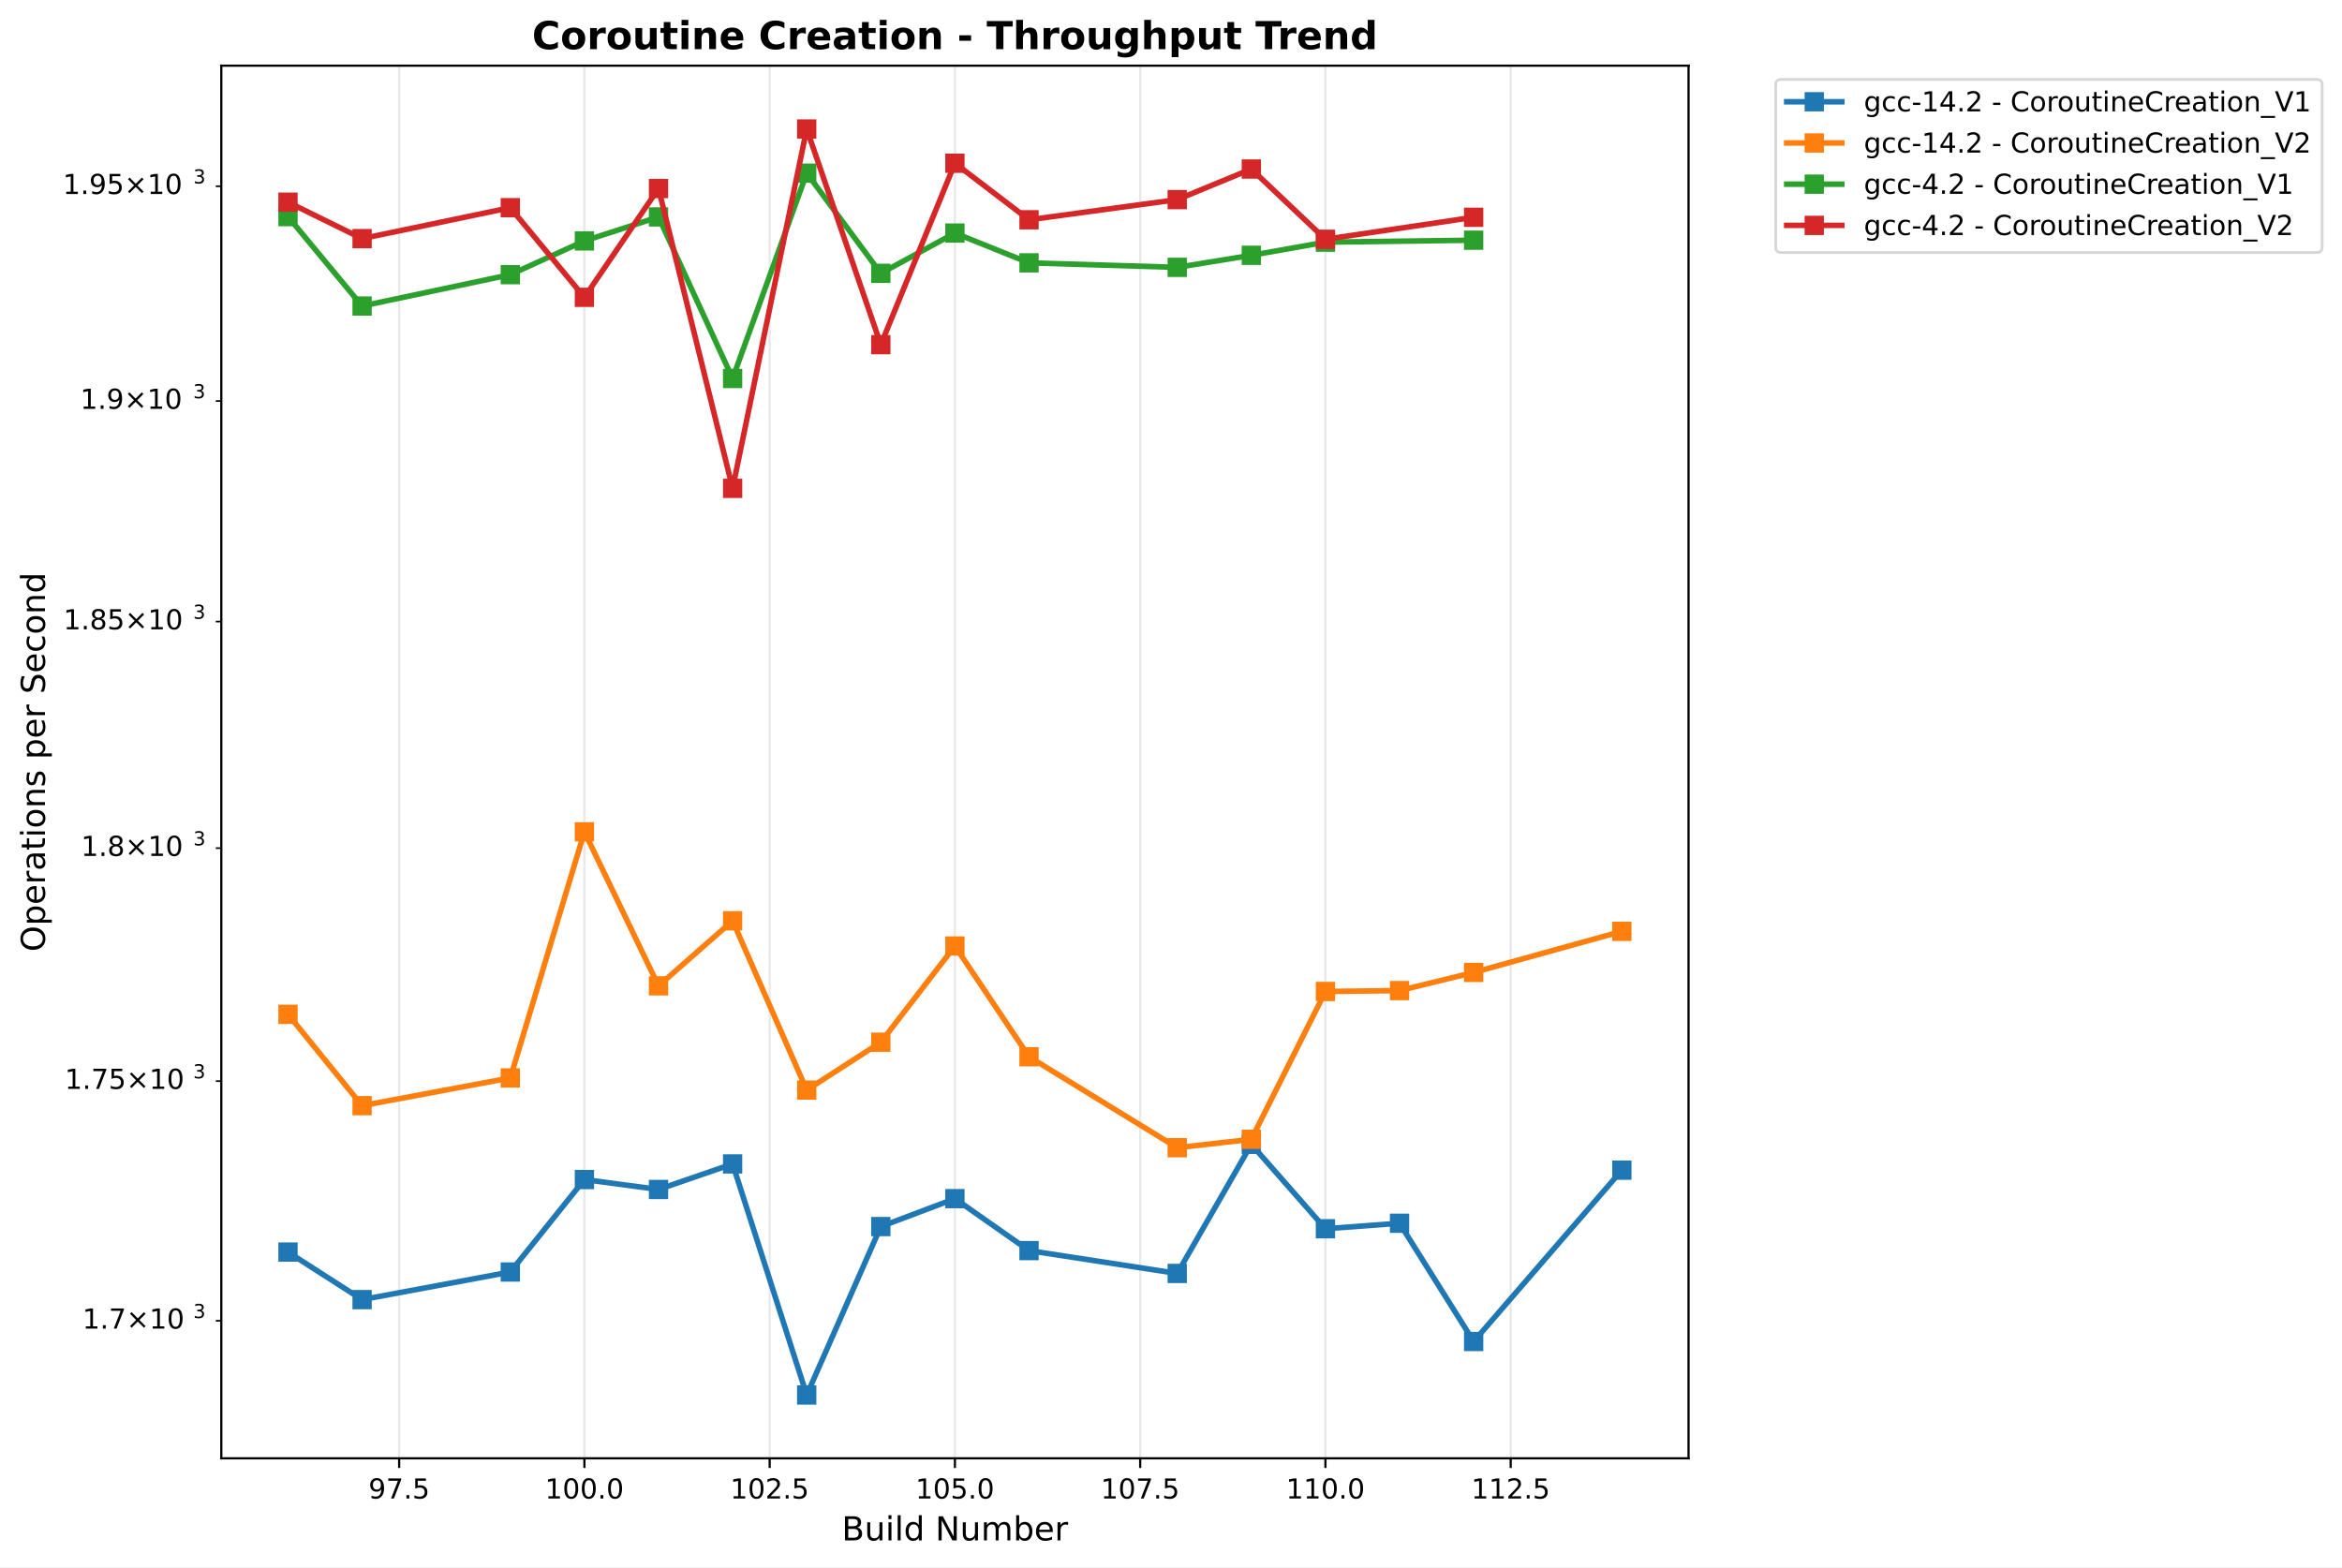
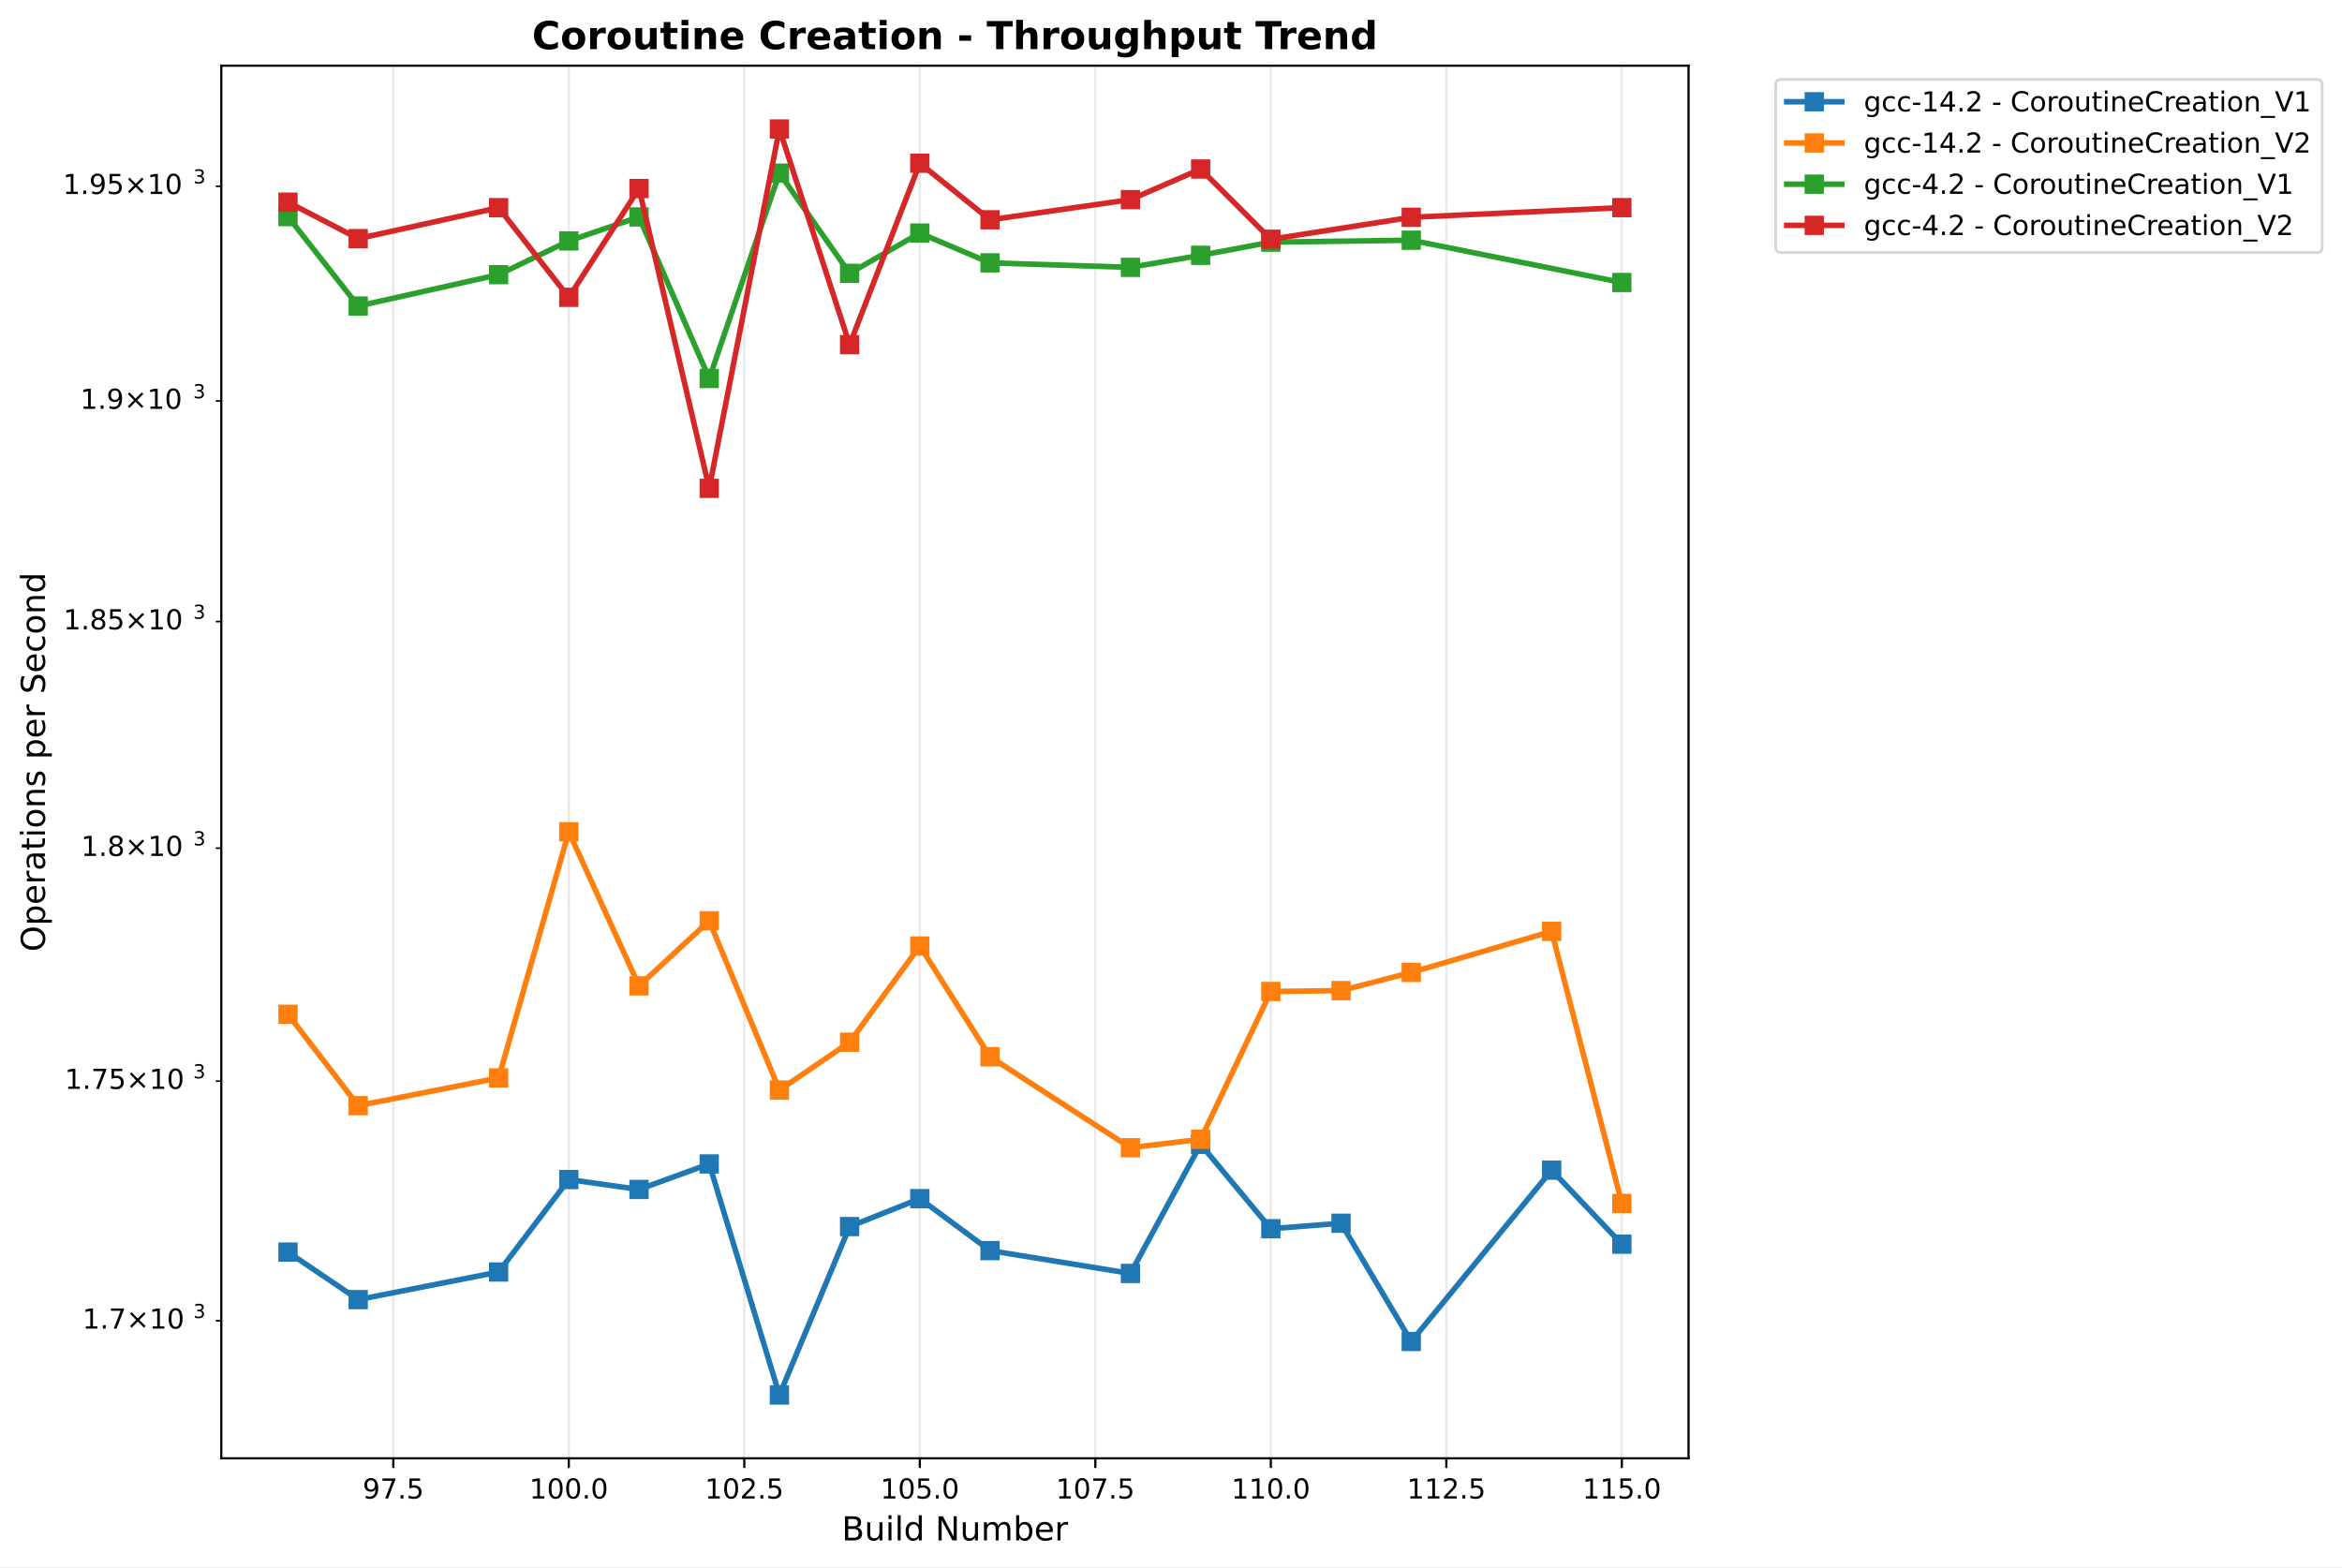
<svg xmlns="http://www.w3.org/2000/svg" xmlns:xlink="http://www.w3.org/1999/xlink" width="849.944pt" height="568.8pt" viewBox="0 0 849.944 568.8" version="1.1">
  <defs>
    <style type="text/css">*{stroke-linejoin: round; stroke-linecap: butt}</style>
  </defs>
  <g id="figure_1">
    <g id="patch_1">
      <path d="M 0 568.8  L 849.944 568.8  L 849.944 0  L 0 0  z " style="fill: #ffffff" />
    </g>
    <g id="axes_1">
      <g id="patch_2">
        <path d="M 80.314 529.308  L 612.797 529.308  L 612.797 23.838  L 80.314 23.838  z " style="fill: #ffffff" />
      </g>
      <g id="matplotlib.axis_1">
        <g id="xtick_1">
          <g id="line2d_1">
-             <path d="M 144.857 529.308  L 144.857 23.838  " clip-path="url(#p258adcefe2)" style="fill: none; stroke: #b0b0b0; stroke-opacity: 0.3; stroke-width: 0.8; stroke-linecap: square" />
+             <path d="M 142.734 529.308  L 142.734 23.838  " clip-path="url(#p3e99c6d0d7)" style="fill: none; stroke: #b0b0b0; stroke-opacity: 0.3; stroke-width: 0.8; stroke-linecap: square" />
          </g>
          <g id="line2d_2">
            <defs>
-               <path id="m2c03632240" d="M 0 0  L 0 3.5  " style="stroke: #000000; stroke-width: 0.8" />
+               <path id="ma3e08a6eac" d="M 0 0  L 0 3.5  " style="stroke: #000000; stroke-width: 0.8" />
            </defs>
            <g>
-               <use xlink:href="#m2c03632240" x="144.857" y="529.308" style="stroke: #000000; stroke-width: 0.8" />
+               <use xlink:href="#ma3e08a6eac" x="142.734" y="529.308" style="stroke: #000000; stroke-width: 0.8" />
            </g>
          </g>
          <g id="text_1">
-             <text style="font: 10px 'DejaVu Sans', 'Bitstream Vera Sans', 'Computer Modern Sans Serif', 'Lucida Grande', 'Verdana', 'Geneva', 'Lucid', 'Arial', 'Helvetica', 'Avant Garde', sans-serif; text-anchor: middle" x="144.857" y="543.907" transform="rotate(-0 144.8571 543.9066)">97.5</text>
+             <text style="font: 10px 'DejaVu Sans', 'Bitstream Vera Sans', 'Computer Modern Sans Serif', 'Lucida Grande', 'Verdana', 'Geneva', 'Lucid', 'Arial', 'Helvetica', 'Avant Garde', sans-serif; text-anchor: middle" x="142.734" y="543.907" transform="rotate(-0 142.734 543.9066)">97.5</text>
          </g>
        </g>
        <g id="xtick_2">
          <g id="line2d_3">
-             <path d="M 212.09 529.308  L 212.09 23.838  " clip-path="url(#p258adcefe2)" style="fill: none; stroke: #b0b0b0; stroke-opacity: 0.3; stroke-width: 0.8; stroke-linecap: square" />
+             <path d="M 206.428 529.308  L 206.428 23.838  " clip-path="url(#p3e99c6d0d7)" style="fill: none; stroke: #b0b0b0; stroke-opacity: 0.3; stroke-width: 0.8; stroke-linecap: square" />
          </g>
          <g id="line2d_4">
            <g>
-               <use xlink:href="#m2c03632240" x="212.09" y="529.308" style="stroke: #000000; stroke-width: 0.8" />
+               <use xlink:href="#ma3e08a6eac" x="206.428" y="529.308" style="stroke: #000000; stroke-width: 0.8" />
            </g>
          </g>
          <g id="text_2">
-             <text style="font: 10px 'DejaVu Sans', 'Bitstream Vera Sans', 'Computer Modern Sans Serif', 'Lucida Grande', 'Verdana', 'Geneva', 'Lucid', 'Arial', 'Helvetica', 'Avant Garde', sans-serif; text-anchor: middle" x="212.09" y="543.907" transform="rotate(-0 212.0898 543.9066)">100.0</text>
+             <text style="font: 10px 'DejaVu Sans', 'Bitstream Vera Sans', 'Computer Modern Sans Serif', 'Lucida Grande', 'Verdana', 'Geneva', 'Lucid', 'Arial', 'Helvetica', 'Avant Garde', sans-serif; text-anchor: middle" x="206.428" y="543.907" transform="rotate(-0 206.4281 543.9066)">100.0</text>
          </g>
        </g>
        <g id="xtick_3">
          <g id="line2d_5">
-             <path d="M 279.322 529.308  L 279.322 23.838  " clip-path="url(#p258adcefe2)" style="fill: none; stroke: #b0b0b0; stroke-opacity: 0.3; stroke-width: 0.8; stroke-linecap: square" />
+             <path d="M 270.122 529.308  L 270.122 23.838  " clip-path="url(#p3e99c6d0d7)" style="fill: none; stroke: #b0b0b0; stroke-opacity: 0.3; stroke-width: 0.8; stroke-linecap: square" />
          </g>
          <g id="line2d_6">
            <g>
-               <use xlink:href="#m2c03632240" x="279.322" y="529.308" style="stroke: #000000; stroke-width: 0.8" />
+               <use xlink:href="#ma3e08a6eac" x="270.122" y="529.308" style="stroke: #000000; stroke-width: 0.8" />
            </g>
          </g>
          <g id="text_3">
-             <text style="font: 10px 'DejaVu Sans', 'Bitstream Vera Sans', 'Computer Modern Sans Serif', 'Lucida Grande', 'Verdana', 'Geneva', 'Lucid', 'Arial', 'Helvetica', 'Avant Garde', sans-serif; text-anchor: middle" x="279.322" y="543.907" transform="rotate(-0 279.3225 543.9066)">102.5</text>
+             <text style="font: 10px 'DejaVu Sans', 'Bitstream Vera Sans', 'Computer Modern Sans Serif', 'Lucida Grande', 'Verdana', 'Geneva', 'Lucid', 'Arial', 'Helvetica', 'Avant Garde', sans-serif; text-anchor: middle" x="270.122" y="543.907" transform="rotate(-0 270.1222 543.9066)">102.5</text>
          </g>
        </g>
        <g id="xtick_4">
          <g id="line2d_7">
-             <path d="M 346.555 529.308  L 346.555 23.838  " clip-path="url(#p258adcefe2)" style="fill: none; stroke: #b0b0b0; stroke-opacity: 0.3; stroke-width: 0.8; stroke-linecap: square" />
+             <path d="M 333.816 529.308  L 333.816 23.838  " clip-path="url(#p3e99c6d0d7)" style="fill: none; stroke: #b0b0b0; stroke-opacity: 0.3; stroke-width: 0.8; stroke-linecap: square" />
          </g>
          <g id="line2d_8">
            <g>
-               <use xlink:href="#m2c03632240" x="346.555" y="529.308" style="stroke: #000000; stroke-width: 0.8" />
+               <use xlink:href="#ma3e08a6eac" x="333.816" y="529.308" style="stroke: #000000; stroke-width: 0.8" />
            </g>
          </g>
          <g id="text_4">
-             <text style="font: 10px 'DejaVu Sans', 'Bitstream Vera Sans', 'Computer Modern Sans Serif', 'Lucida Grande', 'Verdana', 'Geneva', 'Lucid', 'Arial', 'Helvetica', 'Avant Garde', sans-serif; text-anchor: middle" x="346.555" y="543.907" transform="rotate(-0 346.5552 543.9066)">105.0</text>
+             <text style="font: 10px 'DejaVu Sans', 'Bitstream Vera Sans', 'Computer Modern Sans Serif', 'Lucida Grande', 'Verdana', 'Geneva', 'Lucid', 'Arial', 'Helvetica', 'Avant Garde', sans-serif; text-anchor: middle" x="333.816" y="543.907" transform="rotate(-0 333.8163 543.9066)">105.0</text>
          </g>
        </g>
        <g id="xtick_5">
          <g id="line2d_9">
-             <path d="M 413.788 529.308  L 413.788 23.838  " clip-path="url(#p258adcefe2)" style="fill: none; stroke: #b0b0b0; stroke-opacity: 0.3; stroke-width: 0.8; stroke-linecap: square" />
+             <path d="M 397.51 529.308  L 397.51 23.838  " clip-path="url(#p3e99c6d0d7)" style="fill: none; stroke: #b0b0b0; stroke-opacity: 0.3; stroke-width: 0.8; stroke-linecap: square" />
          </g>
          <g id="line2d_10">
            <g>
-               <use xlink:href="#m2c03632240" x="413.788" y="529.308" style="stroke: #000000; stroke-width: 0.8" />
+               <use xlink:href="#ma3e08a6eac" x="397.51" y="529.308" style="stroke: #000000; stroke-width: 0.8" />
            </g>
          </g>
          <g id="text_5">
-             <text style="font: 10px 'DejaVu Sans', 'Bitstream Vera Sans', 'Computer Modern Sans Serif', 'Lucida Grande', 'Verdana', 'Geneva', 'Lucid', 'Arial', 'Helvetica', 'Avant Garde', sans-serif; text-anchor: middle" x="413.788" y="543.907" transform="rotate(-0 413.7878 543.9066)">107.5</text>
+             <text style="font: 10px 'DejaVu Sans', 'Bitstream Vera Sans', 'Computer Modern Sans Serif', 'Lucida Grande', 'Verdana', 'Geneva', 'Lucid', 'Arial', 'Helvetica', 'Avant Garde', sans-serif; text-anchor: middle" x="397.51" y="543.907" transform="rotate(-0 397.5104 543.9066)">107.5</text>
          </g>
        </g>
        <g id="xtick_6">
          <g id="line2d_11">
-             <path d="M 481.021 529.308  L 481.021 23.838  " clip-path="url(#p258adcefe2)" style="fill: none; stroke: #b0b0b0; stroke-opacity: 0.3; stroke-width: 0.8; stroke-linecap: square" />
+             <path d="M 461.205 529.308  L 461.205 23.838  " clip-path="url(#p3e99c6d0d7)" style="fill: none; stroke: #b0b0b0; stroke-opacity: 0.3; stroke-width: 0.8; stroke-linecap: square" />
          </g>
          <g id="line2d_12">
            <g>
-               <use xlink:href="#m2c03632240" x="481.021" y="529.308" style="stroke: #000000; stroke-width: 0.8" />
+               <use xlink:href="#ma3e08a6eac" x="461.205" y="529.308" style="stroke: #000000; stroke-width: 0.8" />
            </g>
          </g>
          <g id="text_6">
-             <text style="font: 10px 'DejaVu Sans', 'Bitstream Vera Sans', 'Computer Modern Sans Serif', 'Lucida Grande', 'Verdana', 'Geneva', 'Lucid', 'Arial', 'Helvetica', 'Avant Garde', sans-serif; text-anchor: middle" x="481.021" y="543.907" transform="rotate(-0 481.0205 543.9066)">110.0</text>
+             <text style="font: 10px 'DejaVu Sans', 'Bitstream Vera Sans', 'Computer Modern Sans Serif', 'Lucida Grande', 'Verdana', 'Geneva', 'Lucid', 'Arial', 'Helvetica', 'Avant Garde', sans-serif; text-anchor: middle" x="461.205" y="543.907" transform="rotate(-0 461.2046 543.9066)">110.0</text>
          </g>
        </g>
        <g id="xtick_7">
          <g id="line2d_13">
-             <path d="M 548.253 529.308  L 548.253 23.838  " clip-path="url(#p258adcefe2)" style="fill: none; stroke: #b0b0b0; stroke-opacity: 0.3; stroke-width: 0.8; stroke-linecap: square" />
+             <path d="M 524.899 529.308  L 524.899 23.838  " clip-path="url(#p3e99c6d0d7)" style="fill: none; stroke: #b0b0b0; stroke-opacity: 0.3; stroke-width: 0.8; stroke-linecap: square" />
          </g>
          <g id="line2d_14">
            <g>
-               <use xlink:href="#m2c03632240" x="548.253" y="529.308" style="stroke: #000000; stroke-width: 0.8" />
+               <use xlink:href="#ma3e08a6eac" x="524.899" y="529.308" style="stroke: #000000; stroke-width: 0.8" />
            </g>
          </g>
          <g id="text_7">
-             <text style="font: 10px 'DejaVu Sans', 'Bitstream Vera Sans', 'Computer Modern Sans Serif', 'Lucida Grande', 'Verdana', 'Geneva', 'Lucid', 'Arial', 'Helvetica', 'Avant Garde', sans-serif; text-anchor: middle" x="548.253" y="543.907" transform="rotate(-0 548.2532 543.9066)">112.5</text>
-           </g>
-         </g>
-         <g id="text_8">
+             <text style="font: 10px 'DejaVu Sans', 'Bitstream Vera Sans', 'Computer Modern Sans Serif', 'Lucida Grande', 'Verdana', 'Geneva', 'Lucid', 'Arial', 'Helvetica', 'Avant Garde', sans-serif; text-anchor: middle" x="524.899" y="543.907" transform="rotate(-0 524.8987 543.9066)">112.5</text>
+           </g>
+         </g>
+         <g id="xtick_8">
+           <g id="line2d_15">
+             <path d="M 588.593 529.308  L 588.593 23.838  " clip-path="url(#p3e99c6d0d7)" style="fill: none; stroke: #b0b0b0; stroke-opacity: 0.3; stroke-width: 0.8; stroke-linecap: square" />
+           </g>
+           <g id="line2d_16">
+             <g>
+               <use xlink:href="#ma3e08a6eac" x="588.593" y="529.308" style="stroke: #000000; stroke-width: 0.8" />
+             </g>
+           </g>
+           <g id="text_8">
+             <text style="font: 10px 'DejaVu Sans', 'Bitstream Vera Sans', 'Computer Modern Sans Serif', 'Lucida Grande', 'Verdana', 'Geneva', 'Lucid', 'Arial', 'Helvetica', 'Avant Garde', sans-serif; text-anchor: middle" x="588.593" y="543.907" transform="rotate(-0 588.5928 543.9066)">115.0</text>
+           </g>
+         </g>
+         <g id="text_9">
          <text style="font: 12px 'DejaVu Sans', 'Bitstream Vera Sans', 'Computer Modern Sans Serif', 'Lucida Grande', 'Verdana', 'Geneva', 'Lucid', 'Arial', 'Helvetica', 'Avant Garde', sans-serif; text-anchor: middle" x="346.555" y="559.104" transform="rotate(-0 346.5552 559.1044)">Build Number</text>
        </g>
      </g>
      <g id="matplotlib.axis_2">
        <g id="ytick_1">
-           <g id="line2d_15">
+           <g id="line2d_17">
            <defs>
-               <path id="mb73244c5fb" d="M 0 0  L -2 0  " style="stroke: #000000; stroke-width: 0.6" />
+               <path id="ma75051b4f2" d="M 0 0  L -2 0  " style="stroke: #000000; stroke-width: 0.6" />
            </defs>
            <g>
-               <use xlink:href="#mb73244c5fb" x="80.314" y="479.403" style="stroke: #000000; stroke-width: 0.6" />
-             </g>
-           </g>
-           <g id="text_9">
+               <use xlink:href="#ma75051b4f2" x="80.314" y="479.403" style="stroke: #000000; stroke-width: 0.6" />
+             </g>
+           </g>
+           <g id="text_10">
            <g transform="translate(29.91375 483.2025)">
              <text>
                <tspan style="font: 10px 'DejaVu Sans'" x="0 6.362 8.791 17.102 27.429 33.791" y="-0.977">1.7×10</tspan>
                <tspan style="font: 7px 'DejaVu Sans'" x="40.249" y="-4.805">3</tspan>
              </text>
            </g>
          </g>
        </g>
        <g id="ytick_2">
-           <g id="line2d_16">
-             <g>
-               <use xlink:href="#mb73244c5fb" x="80.314" y="392.397" style="stroke: #000000; stroke-width: 0.6" />
-             </g>
-           </g>
-           <g id="text_10">
+           <g id="line2d_18">
+             <g>
+               <use xlink:href="#ma75051b4f2" x="80.314" y="392.397" style="stroke: #000000; stroke-width: 0.6" />
+             </g>
+           </g>
+           <g id="text_11">
            <g transform="translate(23.51375 396.1967)">
              <text>
                <tspan style="font: 10px 'DejaVu Sans'" x="0 6.362 8.791 15.153 23.464 33.791 40.153" y="-0.977">1.75×10</tspan>
                <tspan style="font: 7px 'DejaVu Sans'" x="46.611" y="-4.805">3</tspan>
              </text>
            </g>
          </g>
        </g>
        <g id="ytick_3">
-           <g id="line2d_17">
-             <g>
-               <use xlink:href="#mb73244c5fb" x="80.314" y="307.843" style="stroke: #000000; stroke-width: 0.6" />
-             </g>
-           </g>
-           <g id="text_11">
+           <g id="line2d_19">
+             <g>
+               <use xlink:href="#ma75051b4f2" x="80.314" y="307.843" style="stroke: #000000; stroke-width: 0.6" />
+             </g>
+           </g>
+           <g id="text_12">
            <g transform="translate(29.41375 311.6421)">
              <text>
                <tspan style="font: 10px 'DejaVu Sans'" x="0 6.362 9.291 17.602 27.929 34.291" y="-0.977">1.8×10</tspan>
                <tspan style="font: 7px 'DejaVu Sans'" x="40.749" y="-4.805">3</tspan>
              </text>
            </g>
          </g>
        </g>
        <g id="ytick_4">
-           <g id="line2d_18">
-             <g>
-               <use xlink:href="#mb73244c5fb" x="80.314" y="225.605" style="stroke: #000000; stroke-width: 0.6" />
-             </g>
-           </g>
-           <g id="text_12">
+           <g id="line2d_20">
+             <g>
+               <use xlink:href="#ma75051b4f2" x="80.314" y="225.605" style="stroke: #000000; stroke-width: 0.6" />
+             </g>
+           </g>
+           <g id="text_13">
            <g transform="translate(23.01375 229.4044)">
              <text>
                <tspan style="font: 10px 'DejaVu Sans'" x="0 6.362 9.291 15.653 23.964 34.291 40.653" y="-0.977">1.85×10</tspan>
                <tspan style="font: 7px 'DejaVu Sans'" x="47.111" y="-4.805">3</tspan>
              </text>
            </g>
          </g>
        </g>
        <g id="ytick_5">
-           <g id="line2d_19">
-             <g>
-               <use xlink:href="#mb73244c5fb" x="80.314" y="145.561" style="stroke: #000000; stroke-width: 0.6" />
-             </g>
-           </g>
-           <g id="text_13">
+           <g id="line2d_21">
+             <g>
+               <use xlink:href="#ma75051b4f2" x="80.314" y="145.561" style="stroke: #000000; stroke-width: 0.6" />
+             </g>
+           </g>
+           <g id="text_14">
            <g transform="translate(29.11375 149.3599)">
              <text>
                <tspan style="font: 10px 'DejaVu Sans'" x="0 6.362 9.541 17.852 28.179 34.541" y="-0.977">1.9×10</tspan>
                <tspan style="font: 7px 'DejaVu Sans'" x="40.999" y="-4.805">3</tspan>
              </text>
            </g>
          </g>
        </g>
        <g id="ytick_6">
-           <g id="line2d_20">
-             <g>
-               <use xlink:href="#mb73244c5fb" x="80.314" y="67.596" style="stroke: #000000; stroke-width: 0.6" />
-             </g>
-           </g>
-           <g id="text_14">
+           <g id="line2d_22">
+             <g>
+               <use xlink:href="#ma75051b4f2" x="80.314" y="67.596" style="stroke: #000000; stroke-width: 0.6" />
+             </g>
+           </g>
+           <g id="text_15">
            <g transform="translate(22.81375 71.39473)">
              <text>
                <tspan style="font: 10px 'DejaVu Sans'" x="0 6.362 9.541 15.903 24.214 34.541 40.903" y="-0.977">1.95×10</tspan>
                <tspan style="font: 7px 'DejaVu Sans'" x="47.361" y="-4.805">3</tspan>
              </text>
            </g>
          </g>
        </g>
-         <g id="text_15">
+         <g id="text_16">
          <text style="font: 12px 'DejaVu Sans', 'Bitstream Vera Sans', 'Computer Modern Sans Serif', 'Lucida Grande', 'Verdana', 'Geneva', 'Lucid', 'Arial', 'Helvetica', 'Avant Garde', sans-serif; text-anchor: middle" x="16.318" y="276.573" transform="rotate(-90 16.31812 276.573)">Operations per Second</text>
        </g>
      </g>
-       <g id="line2d_21">
-         <path d="M 104.518 454.459  L 131.411 471.712  L 185.197 461.688  L 212.09 428.126  L 238.983 431.726  L 265.876 422.459  L 292.769 506.332  L 319.662 445.199  L 346.555 435.063  L 373.448 453.92  L 427.234 462.209  L 454.127 415.338  L 481.021 445.992  L 507.914 443.992  L 534.807 486.903  L 588.593 424.726  " clip-path="url(#p258adcefe2)" style="fill: none; stroke: #1f77b4; stroke-width: 2; stroke-linecap: square" />
+       <g id="line2d_23">
+         <path d="M 104.518 454.459  L 129.995 471.712  L 180.95 461.688  L 206.428 428.126  L 231.906 431.726  L 257.383 422.459  L 282.861 506.332  L 308.339 445.199  L 333.816 435.063  L 359.294 453.92  L 410.249 462.209  L 435.727 415.338  L 461.205 445.992  L 486.682 443.992  L 512.16 486.903  L 563.115 424.726  L 588.593 451.581  " clip-path="url(#p3e99c6d0d7)" style="fill: none; stroke: #1f77b4; stroke-width: 2; stroke-linecap: square" />
        <defs>
-           <path id="m8d6705366c" d="M -3 3  L 3 3  L 3 -3  L -3 -3  z " style="stroke: #1f77b4; stroke-linejoin: miter" />
+           <path id="ma7673b46fa" d="M -3 3  L 3 3  L 3 -3  L -3 -3  z " style="stroke: #1f77b4; stroke-linejoin: miter" />
        </defs>
-         <g clip-path="url(#p258adcefe2)">
-           <use xlink:href="#m8d6705366c" x="104.518" y="454.459" style="fill: #1f77b4; stroke: #1f77b4; stroke-linejoin: miter" />
-           <use xlink:href="#m8d6705366c" x="131.411" y="471.712" style="fill: #1f77b4; stroke: #1f77b4; stroke-linejoin: miter" />
-           <use xlink:href="#m8d6705366c" x="185.197" y="461.688" style="fill: #1f77b4; stroke: #1f77b4; stroke-linejoin: miter" />
-           <use xlink:href="#m8d6705366c" x="212.09" y="428.126" style="fill: #1f77b4; stroke: #1f77b4; stroke-linejoin: miter" />
-           <use xlink:href="#m8d6705366c" x="238.983" y="431.726" style="fill: #1f77b4; stroke: #1f77b4; stroke-linejoin: miter" />
-           <use xlink:href="#m8d6705366c" x="265.876" y="422.459" style="fill: #1f77b4; stroke: #1f77b4; stroke-linejoin: miter" />
-           <use xlink:href="#m8d6705366c" x="292.769" y="506.332" style="fill: #1f77b4; stroke: #1f77b4; stroke-linejoin: miter" />
-           <use xlink:href="#m8d6705366c" x="319.662" y="445.199" style="fill: #1f77b4; stroke: #1f77b4; stroke-linejoin: miter" />
-           <use xlink:href="#m8d6705366c" x="346.555" y="435.063" style="fill: #1f77b4; stroke: #1f77b4; stroke-linejoin: miter" />
-           <use xlink:href="#m8d6705366c" x="373.448" y="453.92" style="fill: #1f77b4; stroke: #1f77b4; stroke-linejoin: miter" />
-           <use xlink:href="#m8d6705366c" x="427.234" y="462.209" style="fill: #1f77b4; stroke: #1f77b4; stroke-linejoin: miter" />
-           <use xlink:href="#m8d6705366c" x="454.127" y="415.338" style="fill: #1f77b4; stroke: #1f77b4; stroke-linejoin: miter" />
-           <use xlink:href="#m8d6705366c" x="481.021" y="445.992" style="fill: #1f77b4; stroke: #1f77b4; stroke-linejoin: miter" />
-           <use xlink:href="#m8d6705366c" x="507.914" y="443.992" style="fill: #1f77b4; stroke: #1f77b4; stroke-linejoin: miter" />
-           <use xlink:href="#m8d6705366c" x="534.807" y="486.903" style="fill: #1f77b4; stroke: #1f77b4; stroke-linejoin: miter" />
-           <use xlink:href="#m8d6705366c" x="588.593" y="424.726" style="fill: #1f77b4; stroke: #1f77b4; stroke-linejoin: miter" />
-         </g>
-       </g>
-       <g id="line2d_22">
-         <path d="M 104.518 368.151  L 131.411 401.308  L 185.197 391.25  L 212.09 301.915  L 238.983 357.828  L 265.876 334.209  L 292.769 395.65  L 319.662 378.284  L 346.555 343.366  L 373.448 383.558  L 427.234 416.577  L 454.127 413.514  L 481.021 359.866  L 507.914 359.55  L 534.807 352.956  L 588.593 338.043  " clip-path="url(#p258adcefe2)" style="fill: none; stroke: #ff7f0e; stroke-width: 2; stroke-linecap: square" />
+         <g clip-path="url(#p3e99c6d0d7)">
+           <use xlink:href="#ma7673b46fa" x="104.518" y="454.459" style="fill: #1f77b4; stroke: #1f77b4; stroke-linejoin: miter" />
+           <use xlink:href="#ma7673b46fa" x="129.995" y="471.712" style="fill: #1f77b4; stroke: #1f77b4; stroke-linejoin: miter" />
+           <use xlink:href="#ma7673b46fa" x="180.95" y="461.688" style="fill: #1f77b4; stroke: #1f77b4; stroke-linejoin: miter" />
+           <use xlink:href="#ma7673b46fa" x="206.428" y="428.126" style="fill: #1f77b4; stroke: #1f77b4; stroke-linejoin: miter" />
+           <use xlink:href="#ma7673b46fa" x="231.906" y="431.726" style="fill: #1f77b4; stroke: #1f77b4; stroke-linejoin: miter" />
+           <use xlink:href="#ma7673b46fa" x="257.383" y="422.459" style="fill: #1f77b4; stroke: #1f77b4; stroke-linejoin: miter" />
+           <use xlink:href="#ma7673b46fa" x="282.861" y="506.332" style="fill: #1f77b4; stroke: #1f77b4; stroke-linejoin: miter" />
+           <use xlink:href="#ma7673b46fa" x="308.339" y="445.199" style="fill: #1f77b4; stroke: #1f77b4; stroke-linejoin: miter" />
+           <use xlink:href="#ma7673b46fa" x="333.816" y="435.063" style="fill: #1f77b4; stroke: #1f77b4; stroke-linejoin: miter" />
+           <use xlink:href="#ma7673b46fa" x="359.294" y="453.92" style="fill: #1f77b4; stroke: #1f77b4; stroke-linejoin: miter" />
+           <use xlink:href="#ma7673b46fa" x="410.249" y="462.209" style="fill: #1f77b4; stroke: #1f77b4; stroke-linejoin: miter" />
+           <use xlink:href="#ma7673b46fa" x="435.727" y="415.338" style="fill: #1f77b4; stroke: #1f77b4; stroke-linejoin: miter" />
+           <use xlink:href="#ma7673b46fa" x="461.205" y="445.992" style="fill: #1f77b4; stroke: #1f77b4; stroke-linejoin: miter" />
+           <use xlink:href="#ma7673b46fa" x="486.682" y="443.992" style="fill: #1f77b4; stroke: #1f77b4; stroke-linejoin: miter" />
+           <use xlink:href="#ma7673b46fa" x="512.16" y="486.903" style="fill: #1f77b4; stroke: #1f77b4; stroke-linejoin: miter" />
+           <use xlink:href="#ma7673b46fa" x="563.115" y="424.726" style="fill: #1f77b4; stroke: #1f77b4; stroke-linejoin: miter" />
+           <use xlink:href="#ma7673b46fa" x="588.593" y="451.581" style="fill: #1f77b4; stroke: #1f77b4; stroke-linejoin: miter" />
+         </g>
+       </g>
+       <g id="line2d_24">
+         <path d="M 104.518 368.151  L 129.995 401.308  L 180.95 391.25  L 206.428 301.915  L 231.906 357.828  L 257.383 334.209  L 282.861 395.65  L 308.339 378.284  L 333.816 343.366  L 359.294 383.558  L 410.249 416.577  L 435.727 413.514  L 461.205 359.866  L 486.682 359.55  L 512.16 352.956  L 563.115 338.043  L 588.593 436.814  " clip-path="url(#p3e99c6d0d7)" style="fill: none; stroke: #ff7f0e; stroke-width: 2; stroke-linecap: square" />
        <defs>
-           <path id="md4d5770b7b" d="M -3 3  L 3 3  L 3 -3  L -3 -3  z " style="stroke: #ff7f0e; stroke-linejoin: miter" />
+           <path id="md5fd795a05" d="M -3 3  L 3 3  L 3 -3  L -3 -3  z " style="stroke: #ff7f0e; stroke-linejoin: miter" />
        </defs>
-         <g clip-path="url(#p258adcefe2)">
-           <use xlink:href="#md4d5770b7b" x="104.518" y="368.151" style="fill: #ff7f0e; stroke: #ff7f0e; stroke-linejoin: miter" />
-           <use xlink:href="#md4d5770b7b" x="131.411" y="401.308" style="fill: #ff7f0e; stroke: #ff7f0e; stroke-linejoin: miter" />
-           <use xlink:href="#md4d5770b7b" x="185.197" y="391.25" style="fill: #ff7f0e; stroke: #ff7f0e; stroke-linejoin: miter" />
-           <use xlink:href="#md4d5770b7b" x="212.09" y="301.915" style="fill: #ff7f0e; stroke: #ff7f0e; stroke-linejoin: miter" />
-           <use xlink:href="#md4d5770b7b" x="238.983" y="357.828" style="fill: #ff7f0e; stroke: #ff7f0e; stroke-linejoin: miter" />
-           <use xlink:href="#md4d5770b7b" x="265.876" y="334.209" style="fill: #ff7f0e; stroke: #ff7f0e; stroke-linejoin: miter" />
-           <use xlink:href="#md4d5770b7b" x="292.769" y="395.65" style="fill: #ff7f0e; stroke: #ff7f0e; stroke-linejoin: miter" />
-           <use xlink:href="#md4d5770b7b" x="319.662" y="378.284" style="fill: #ff7f0e; stroke: #ff7f0e; stroke-linejoin: miter" />
-           <use xlink:href="#md4d5770b7b" x="346.555" y="343.366" style="fill: #ff7f0e; stroke: #ff7f0e; stroke-linejoin: miter" />
-           <use xlink:href="#md4d5770b7b" x="373.448" y="383.558" style="fill: #ff7f0e; stroke: #ff7f0e; stroke-linejoin: miter" />
-           <use xlink:href="#md4d5770b7b" x="427.234" y="416.577" style="fill: #ff7f0e; stroke: #ff7f0e; stroke-linejoin: miter" />
-           <use xlink:href="#md4d5770b7b" x="454.127" y="413.514" style="fill: #ff7f0e; stroke: #ff7f0e; stroke-linejoin: miter" />
-           <use xlink:href="#md4d5770b7b" x="481.021" y="359.866" style="fill: #ff7f0e; stroke: #ff7f0e; stroke-linejoin: miter" />
-           <use xlink:href="#md4d5770b7b" x="507.914" y="359.55" style="fill: #ff7f0e; stroke: #ff7f0e; stroke-linejoin: miter" />
-           <use xlink:href="#md4d5770b7b" x="534.807" y="352.956" style="fill: #ff7f0e; stroke: #ff7f0e; stroke-linejoin: miter" />
-           <use xlink:href="#md4d5770b7b" x="588.593" y="338.043" style="fill: #ff7f0e; stroke: #ff7f0e; stroke-linejoin: miter" />
-         </g>
-       </g>
-       <g id="line2d_23">
-         <path d="M 104.518 78.625  L 131.411 111.073  L 185.197 99.691  L 212.09 87.446  L 238.983 78.734  L 265.876 137.373  L 292.769 62.844  L 319.662 99.207  L 346.555 84.59  L 373.448 95.406  L 427.234 97.037  L 454.127 92.665  L 481.021 87.895  L 534.807 87.184  " clip-path="url(#p258adcefe2)" style="fill: none; stroke: #2ca02c; stroke-width: 2; stroke-linecap: square" />
+         <g clip-path="url(#p3e99c6d0d7)">
+           <use xlink:href="#md5fd795a05" x="104.518" y="368.151" style="fill: #ff7f0e; stroke: #ff7f0e; stroke-linejoin: miter" />
+           <use xlink:href="#md5fd795a05" x="129.995" y="401.308" style="fill: #ff7f0e; stroke: #ff7f0e; stroke-linejoin: miter" />
+           <use xlink:href="#md5fd795a05" x="180.95" y="391.25" style="fill: #ff7f0e; stroke: #ff7f0e; stroke-linejoin: miter" />
+           <use xlink:href="#md5fd795a05" x="206.428" y="301.915" style="fill: #ff7f0e; stroke: #ff7f0e; stroke-linejoin: miter" />
+           <use xlink:href="#md5fd795a05" x="231.906" y="357.828" style="fill: #ff7f0e; stroke: #ff7f0e; stroke-linejoin: miter" />
+           <use xlink:href="#md5fd795a05" x="257.383" y="334.209" style="fill: #ff7f0e; stroke: #ff7f0e; stroke-linejoin: miter" />
+           <use xlink:href="#md5fd795a05" x="282.861" y="395.65" style="fill: #ff7f0e; stroke: #ff7f0e; stroke-linejoin: miter" />
+           <use xlink:href="#md5fd795a05" x="308.339" y="378.284" style="fill: #ff7f0e; stroke: #ff7f0e; stroke-linejoin: miter" />
+           <use xlink:href="#md5fd795a05" x="333.816" y="343.366" style="fill: #ff7f0e; stroke: #ff7f0e; stroke-linejoin: miter" />
+           <use xlink:href="#md5fd795a05" x="359.294" y="383.558" style="fill: #ff7f0e; stroke: #ff7f0e; stroke-linejoin: miter" />
+           <use xlink:href="#md5fd795a05" x="410.249" y="416.577" style="fill: #ff7f0e; stroke: #ff7f0e; stroke-linejoin: miter" />
+           <use xlink:href="#md5fd795a05" x="435.727" y="413.514" style="fill: #ff7f0e; stroke: #ff7f0e; stroke-linejoin: miter" />
+           <use xlink:href="#md5fd795a05" x="461.205" y="359.866" style="fill: #ff7f0e; stroke: #ff7f0e; stroke-linejoin: miter" />
+           <use xlink:href="#md5fd795a05" x="486.682" y="359.55" style="fill: #ff7f0e; stroke: #ff7f0e; stroke-linejoin: miter" />
+           <use xlink:href="#md5fd795a05" x="512.16" y="352.956" style="fill: #ff7f0e; stroke: #ff7f0e; stroke-linejoin: miter" />
+           <use xlink:href="#md5fd795a05" x="563.115" y="338.043" style="fill: #ff7f0e; stroke: #ff7f0e; stroke-linejoin: miter" />
+           <use xlink:href="#md5fd795a05" x="588.593" y="436.814" style="fill: #ff7f0e; stroke: #ff7f0e; stroke-linejoin: miter" />
+         </g>
+       </g>
+       <g id="line2d_25">
+         <path d="M 104.518 78.625  L 129.995 111.073  L 180.95 99.691  L 206.428 87.446  L 231.906 78.734  L 257.383 137.373  L 282.861 62.844  L 308.339 99.207  L 333.816 84.59  L 359.294 95.406  L 410.249 97.037  L 435.727 92.665  L 461.205 87.895  L 512.16 87.184  L 588.593 102.538  " clip-path="url(#p3e99c6d0d7)" style="fill: none; stroke: #2ca02c; stroke-width: 2; stroke-linecap: square" />
        <defs>
-           <path id="m251e40a825" d="M -3 3  L 3 3  L 3 -3  L -3 -3  z " style="stroke: #2ca02c; stroke-linejoin: miter" />
+           <path id="m9da6f0a951" d="M -3 3  L 3 3  L 3 -3  L -3 -3  z " style="stroke: #2ca02c; stroke-linejoin: miter" />
        </defs>
-         <g clip-path="url(#p258adcefe2)">
-           <use xlink:href="#m251e40a825" x="104.518" y="78.625" style="fill: #2ca02c; stroke: #2ca02c; stroke-linejoin: miter" />
-           <use xlink:href="#m251e40a825" x="131.411" y="111.073" style="fill: #2ca02c; stroke: #2ca02c; stroke-linejoin: miter" />
-           <use xlink:href="#m251e40a825" x="185.197" y="99.691" style="fill: #2ca02c; stroke: #2ca02c; stroke-linejoin: miter" />
-           <use xlink:href="#m251e40a825" x="212.09" y="87.446" style="fill: #2ca02c; stroke: #2ca02c; stroke-linejoin: miter" />
-           <use xlink:href="#m251e40a825" x="238.983" y="78.734" style="fill: #2ca02c; stroke: #2ca02c; stroke-linejoin: miter" />
-           <use xlink:href="#m251e40a825" x="265.876" y="137.373" style="fill: #2ca02c; stroke: #2ca02c; stroke-linejoin: miter" />
-           <use xlink:href="#m251e40a825" x="292.769" y="62.844" style="fill: #2ca02c; stroke: #2ca02c; stroke-linejoin: miter" />
-           <use xlink:href="#m251e40a825" x="319.662" y="99.207" style="fill: #2ca02c; stroke: #2ca02c; stroke-linejoin: miter" />
-           <use xlink:href="#m251e40a825" x="346.555" y="84.59" style="fill: #2ca02c; stroke: #2ca02c; stroke-linejoin: miter" />
-           <use xlink:href="#m251e40a825" x="373.448" y="95.406" style="fill: #2ca02c; stroke: #2ca02c; stroke-linejoin: miter" />
-           <use xlink:href="#m251e40a825" x="427.234" y="97.037" style="fill: #2ca02c; stroke: #2ca02c; stroke-linejoin: miter" />
-           <use xlink:href="#m251e40a825" x="454.127" y="92.665" style="fill: #2ca02c; stroke: #2ca02c; stroke-linejoin: miter" />
-           <use xlink:href="#m251e40a825" x="481.021" y="87.895" style="fill: #2ca02c; stroke: #2ca02c; stroke-linejoin: miter" />
-           <use xlink:href="#m251e40a825" x="534.807" y="87.184" style="fill: #2ca02c; stroke: #2ca02c; stroke-linejoin: miter" />
-         </g>
-       </g>
-       <g id="line2d_24">
-         <path d="M 104.518 73.38  L 131.411 86.607  L 185.197 75.382  L 212.09 107.916  L 238.983 68.424  L 265.876 177.251  L 292.769 46.814  L 319.662 125.108  L 346.555 59.248  L 373.448 79.772  L 427.234 72.456  L 454.127 61.351  L 481.021 86.847  L 534.807 78.87  " clip-path="url(#p258adcefe2)" style="fill: none; stroke: #d62728; stroke-width: 2; stroke-linecap: square" />
+         <g clip-path="url(#p3e99c6d0d7)">
+           <use xlink:href="#m9da6f0a951" x="104.518" y="78.625" style="fill: #2ca02c; stroke: #2ca02c; stroke-linejoin: miter" />
+           <use xlink:href="#m9da6f0a951" x="129.995" y="111.073" style="fill: #2ca02c; stroke: #2ca02c; stroke-linejoin: miter" />
+           <use xlink:href="#m9da6f0a951" x="180.95" y="99.691" style="fill: #2ca02c; stroke: #2ca02c; stroke-linejoin: miter" />
+           <use xlink:href="#m9da6f0a951" x="206.428" y="87.446" style="fill: #2ca02c; stroke: #2ca02c; stroke-linejoin: miter" />
+           <use xlink:href="#m9da6f0a951" x="231.906" y="78.734" style="fill: #2ca02c; stroke: #2ca02c; stroke-linejoin: miter" />
+           <use xlink:href="#m9da6f0a951" x="257.383" y="137.373" style="fill: #2ca02c; stroke: #2ca02c; stroke-linejoin: miter" />
+           <use xlink:href="#m9da6f0a951" x="282.861" y="62.844" style="fill: #2ca02c; stroke: #2ca02c; stroke-linejoin: miter" />
+           <use xlink:href="#m9da6f0a951" x="308.339" y="99.207" style="fill: #2ca02c; stroke: #2ca02c; stroke-linejoin: miter" />
+           <use xlink:href="#m9da6f0a951" x="333.816" y="84.59" style="fill: #2ca02c; stroke: #2ca02c; stroke-linejoin: miter" />
+           <use xlink:href="#m9da6f0a951" x="359.294" y="95.406" style="fill: #2ca02c; stroke: #2ca02c; stroke-linejoin: miter" />
+           <use xlink:href="#m9da6f0a951" x="410.249" y="97.037" style="fill: #2ca02c; stroke: #2ca02c; stroke-linejoin: miter" />
+           <use xlink:href="#m9da6f0a951" x="435.727" y="92.665" style="fill: #2ca02c; stroke: #2ca02c; stroke-linejoin: miter" />
+           <use xlink:href="#m9da6f0a951" x="461.205" y="87.895" style="fill: #2ca02c; stroke: #2ca02c; stroke-linejoin: miter" />
+           <use xlink:href="#m9da6f0a951" x="512.16" y="87.184" style="fill: #2ca02c; stroke: #2ca02c; stroke-linejoin: miter" />
+           <use xlink:href="#m9da6f0a951" x="588.593" y="102.538" style="fill: #2ca02c; stroke: #2ca02c; stroke-linejoin: miter" />
+         </g>
+       </g>
+       <g id="line2d_26">
+         <path d="M 104.518 73.38  L 129.995 86.607  L 180.95 75.382  L 206.428 107.916  L 231.906 68.424  L 257.383 177.251  L 282.861 46.814  L 308.339 125.108  L 333.816 59.248  L 359.294 79.772  L 410.249 72.456  L 435.727 61.351  L 461.205 86.847  L 512.16 78.87  L 588.593 75.359  " clip-path="url(#p3e99c6d0d7)" style="fill: none; stroke: #d62728; stroke-width: 2; stroke-linecap: square" />
        <defs>
-           <path id="m1d4c86cf7c" d="M -3 3  L 3 3  L 3 -3  L -3 -3  z " style="stroke: #d62728; stroke-linejoin: miter" />
+           <path id="m6942185073" d="M -3 3  L 3 3  L 3 -3  L -3 -3  z " style="stroke: #d62728; stroke-linejoin: miter" />
        </defs>
-         <g clip-path="url(#p258adcefe2)">
-           <use xlink:href="#m1d4c86cf7c" x="104.518" y="73.38" style="fill: #d62728; stroke: #d62728; stroke-linejoin: miter" />
-           <use xlink:href="#m1d4c86cf7c" x="131.411" y="86.607" style="fill: #d62728; stroke: #d62728; stroke-linejoin: miter" />
-           <use xlink:href="#m1d4c86cf7c" x="185.197" y="75.382" style="fill: #d62728; stroke: #d62728; stroke-linejoin: miter" />
-           <use xlink:href="#m1d4c86cf7c" x="212.09" y="107.916" style="fill: #d62728; stroke: #d62728; stroke-linejoin: miter" />
-           <use xlink:href="#m1d4c86cf7c" x="238.983" y="68.424" style="fill: #d62728; stroke: #d62728; stroke-linejoin: miter" />
-           <use xlink:href="#m1d4c86cf7c" x="265.876" y="177.251" style="fill: #d62728; stroke: #d62728; stroke-linejoin: miter" />
-           <use xlink:href="#m1d4c86cf7c" x="292.769" y="46.814" style="fill: #d62728; stroke: #d62728; stroke-linejoin: miter" />
-           <use xlink:href="#m1d4c86cf7c" x="319.662" y="125.108" style="fill: #d62728; stroke: #d62728; stroke-linejoin: miter" />
-           <use xlink:href="#m1d4c86cf7c" x="346.555" y="59.248" style="fill: #d62728; stroke: #d62728; stroke-linejoin: miter" />
-           <use xlink:href="#m1d4c86cf7c" x="373.448" y="79.772" style="fill: #d62728; stroke: #d62728; stroke-linejoin: miter" />
-           <use xlink:href="#m1d4c86cf7c" x="427.234" y="72.456" style="fill: #d62728; stroke: #d62728; stroke-linejoin: miter" />
-           <use xlink:href="#m1d4c86cf7c" x="454.127" y="61.351" style="fill: #d62728; stroke: #d62728; stroke-linejoin: miter" />
-           <use xlink:href="#m1d4c86cf7c" x="481.021" y="86.847" style="fill: #d62728; stroke: #d62728; stroke-linejoin: miter" />
-           <use xlink:href="#m1d4c86cf7c" x="534.807" y="78.87" style="fill: #d62728; stroke: #d62728; stroke-linejoin: miter" />
+         <g clip-path="url(#p3e99c6d0d7)">
+           <use xlink:href="#m6942185073" x="104.518" y="73.38" style="fill: #d62728; stroke: #d62728; stroke-linejoin: miter" />
+           <use xlink:href="#m6942185073" x="129.995" y="86.607" style="fill: #d62728; stroke: #d62728; stroke-linejoin: miter" />
+           <use xlink:href="#m6942185073" x="180.95" y="75.382" style="fill: #d62728; stroke: #d62728; stroke-linejoin: miter" />
+           <use xlink:href="#m6942185073" x="206.428" y="107.916" style="fill: #d62728; stroke: #d62728; stroke-linejoin: miter" />
+           <use xlink:href="#m6942185073" x="231.906" y="68.424" style="fill: #d62728; stroke: #d62728; stroke-linejoin: miter" />
+           <use xlink:href="#m6942185073" x="257.383" y="177.251" style="fill: #d62728; stroke: #d62728; stroke-linejoin: miter" />
+           <use xlink:href="#m6942185073" x="282.861" y="46.814" style="fill: #d62728; stroke: #d62728; stroke-linejoin: miter" />
+           <use xlink:href="#m6942185073" x="308.339" y="125.108" style="fill: #d62728; stroke: #d62728; stroke-linejoin: miter" />
+           <use xlink:href="#m6942185073" x="333.816" y="59.248" style="fill: #d62728; stroke: #d62728; stroke-linejoin: miter" />
+           <use xlink:href="#m6942185073" x="359.294" y="79.772" style="fill: #d62728; stroke: #d62728; stroke-linejoin: miter" />
+           <use xlink:href="#m6942185073" x="410.249" y="72.456" style="fill: #d62728; stroke: #d62728; stroke-linejoin: miter" />
+           <use xlink:href="#m6942185073" x="435.727" y="61.351" style="fill: #d62728; stroke: #d62728; stroke-linejoin: miter" />
+           <use xlink:href="#m6942185073" x="461.205" y="86.847" style="fill: #d62728; stroke: #d62728; stroke-linejoin: miter" />
+           <use xlink:href="#m6942185073" x="512.16" y="78.87" style="fill: #d62728; stroke: #d62728; stroke-linejoin: miter" />
+           <use xlink:href="#m6942185073" x="588.593" y="75.359" style="fill: #d62728; stroke: #d62728; stroke-linejoin: miter" />
        </g>
      </g>
      <g id="patch_3">
        <path d="M 80.314 529.308  L 80.314 23.838  " style="fill: none; stroke: #000000; stroke-width: 0.8; stroke-linejoin: miter; stroke-linecap: square" />
      </g>
      <g id="patch_4">
        <path d="M 612.797 529.308  L 612.797 23.838  " style="fill: none; stroke: #000000; stroke-width: 0.8; stroke-linejoin: miter; stroke-linecap: square" />
      </g>
      <g id="patch_5">
        <path d="M 80.314 529.308  L 612.797 529.308  " style="fill: none; stroke: #000000; stroke-width: 0.8; stroke-linejoin: miter; stroke-linecap: square" />
      </g>
      <g id="patch_6">
        <path d="M 80.314 23.838  L 612.797 23.838  " style="fill: none; stroke: #000000; stroke-width: 0.8; stroke-linejoin: miter; stroke-linecap: square" />
      </g>
-       <g id="text_16">
+       <g id="text_17">
        <text style="font: 700 14px 'DejaVu Sans', 'Bitstream Vera Sans', 'Computer Modern Sans Serif', 'Lucida Grande', 'Verdana', 'Geneva', 'Lucid', 'Arial', 'Helvetica', 'Avant Garde', sans-serif; text-anchor: middle" x="346.555" y="17.838" transform="rotate(-0 346.5552 17.83781)">Coroutine Creation - Throughput Trend</text>
      </g>
      <g id="legend_1">
        <g id="patch_7">
          <path d="M 646.421 91.663  L 840.744 91.663  Q 842.744 91.663 842.744 89.663  L 842.744 30.838  Q 842.744 28.838 840.744 28.838  L 646.421 28.838  Q 644.421 28.838 644.421 30.838  L 644.421 89.663  Q 644.421 91.663 646.421 91.663  z " style="fill: #ffffff; opacity: 0.8; stroke: #cccccc; stroke-linejoin: miter" />
        </g>
-         <g id="line2d_25">
+         <g id="line2d_27">
          <path d="M 648.421 36.936  L 658.421 36.936  L 668.421 36.936  " style="fill: none; stroke: #1f77b4; stroke-width: 2; stroke-linecap: square" />
          <g>
-             <use xlink:href="#m8d6705366c" x="658.421" y="36.936" style="fill: #1f77b4; stroke: #1f77b4; stroke-linejoin: miter" />
-           </g>
-         </g>
-         <g id="text_17">
+             <use xlink:href="#ma7673b46fa" x="658.421" y="36.936" style="fill: #1f77b4; stroke: #1f77b4; stroke-linejoin: miter" />
+           </g>
+         </g>
+         <g id="text_18">
          <text style="font: 10px 'DejaVu Sans', 'Bitstream Vera Sans', 'Computer Modern Sans Serif', 'Lucida Grande', 'Verdana', 'Geneva', 'Lucid', 'Arial', 'Helvetica', 'Avant Garde', sans-serif; text-anchor: start" x="676.421" y="40.436" transform="rotate(-0 676.4207 40.43625)">gcc-14.2 - CoroutineCreation_V1</text>
        </g>
-         <g id="line2d_26">
+         <g id="line2d_28">
          <path d="M 648.421 51.892  L 658.421 51.892  L 668.421 51.892  " style="fill: none; stroke: #ff7f0e; stroke-width: 2; stroke-linecap: square" />
          <g>
-             <use xlink:href="#md4d5770b7b" x="658.421" y="51.892" style="fill: #ff7f0e; stroke: #ff7f0e; stroke-linejoin: miter" />
-           </g>
-         </g>
-         <g id="text_18">
+             <use xlink:href="#md5fd795a05" x="658.421" y="51.892" style="fill: #ff7f0e; stroke: #ff7f0e; stroke-linejoin: miter" />
+           </g>
+         </g>
+         <g id="text_19">
          <text style="font: 10px 'DejaVu Sans', 'Bitstream Vera Sans', 'Computer Modern Sans Serif', 'Lucida Grande', 'Verdana', 'Geneva', 'Lucid', 'Arial', 'Helvetica', 'Avant Garde', sans-serif; text-anchor: start" x="676.421" y="55.392" transform="rotate(-0 676.4207 55.3925)">gcc-14.2 - CoroutineCreation_V2</text>
        </g>
-         <g id="line2d_27">
+         <g id="line2d_29">
          <path d="M 648.421 66.849  L 658.421 66.849  L 668.421 66.849  " style="fill: none; stroke: #2ca02c; stroke-width: 2; stroke-linecap: square" />
          <g>
-             <use xlink:href="#m251e40a825" x="658.421" y="66.849" style="fill: #2ca02c; stroke: #2ca02c; stroke-linejoin: miter" />
-           </g>
-         </g>
-         <g id="text_19">
+             <use xlink:href="#m9da6f0a951" x="658.421" y="66.849" style="fill: #2ca02c; stroke: #2ca02c; stroke-linejoin: miter" />
+           </g>
+         </g>
+         <g id="text_20">
          <text style="font: 10px 'DejaVu Sans', 'Bitstream Vera Sans', 'Computer Modern Sans Serif', 'Lucida Grande', 'Verdana', 'Geneva', 'Lucid', 'Arial', 'Helvetica', 'Avant Garde', sans-serif; text-anchor: start" x="676.421" y="70.349" transform="rotate(-0 676.4207 70.34875)">gcc-4.2 - CoroutineCreation_V1</text>
        </g>
-         <g id="line2d_28">
+         <g id="line2d_30">
          <path d="M 648.421 81.805  L 658.421 81.805  L 668.421 81.805  " style="fill: none; stroke: #d62728; stroke-width: 2; stroke-linecap: square" />
          <g>
-             <use xlink:href="#m1d4c86cf7c" x="658.421" y="81.805" style="fill: #d62728; stroke: #d62728; stroke-linejoin: miter" />
-           </g>
-         </g>
-         <g id="text_20">
+             <use xlink:href="#m6942185073" x="658.421" y="81.805" style="fill: #d62728; stroke: #d62728; stroke-linejoin: miter" />
+           </g>
+         </g>
+         <g id="text_21">
          <text style="font: 10px 'DejaVu Sans', 'Bitstream Vera Sans', 'Computer Modern Sans Serif', 'Lucida Grande', 'Verdana', 'Geneva', 'Lucid', 'Arial', 'Helvetica', 'Avant Garde', sans-serif; text-anchor: start" x="676.421" y="85.305" transform="rotate(-0 676.4207 85.305)">gcc-4.2 - CoroutineCreation_V2</text>
        </g>
      </g>
    </g>
  </g>
  <defs>
-     <clipPath id="p258adcefe2">
+     <clipPath id="p3e99c6d0d7">
      <rect x="80.314" y="23.838" width="532.483" height="505.47" />
    </clipPath>
  </defs>
</svg>
